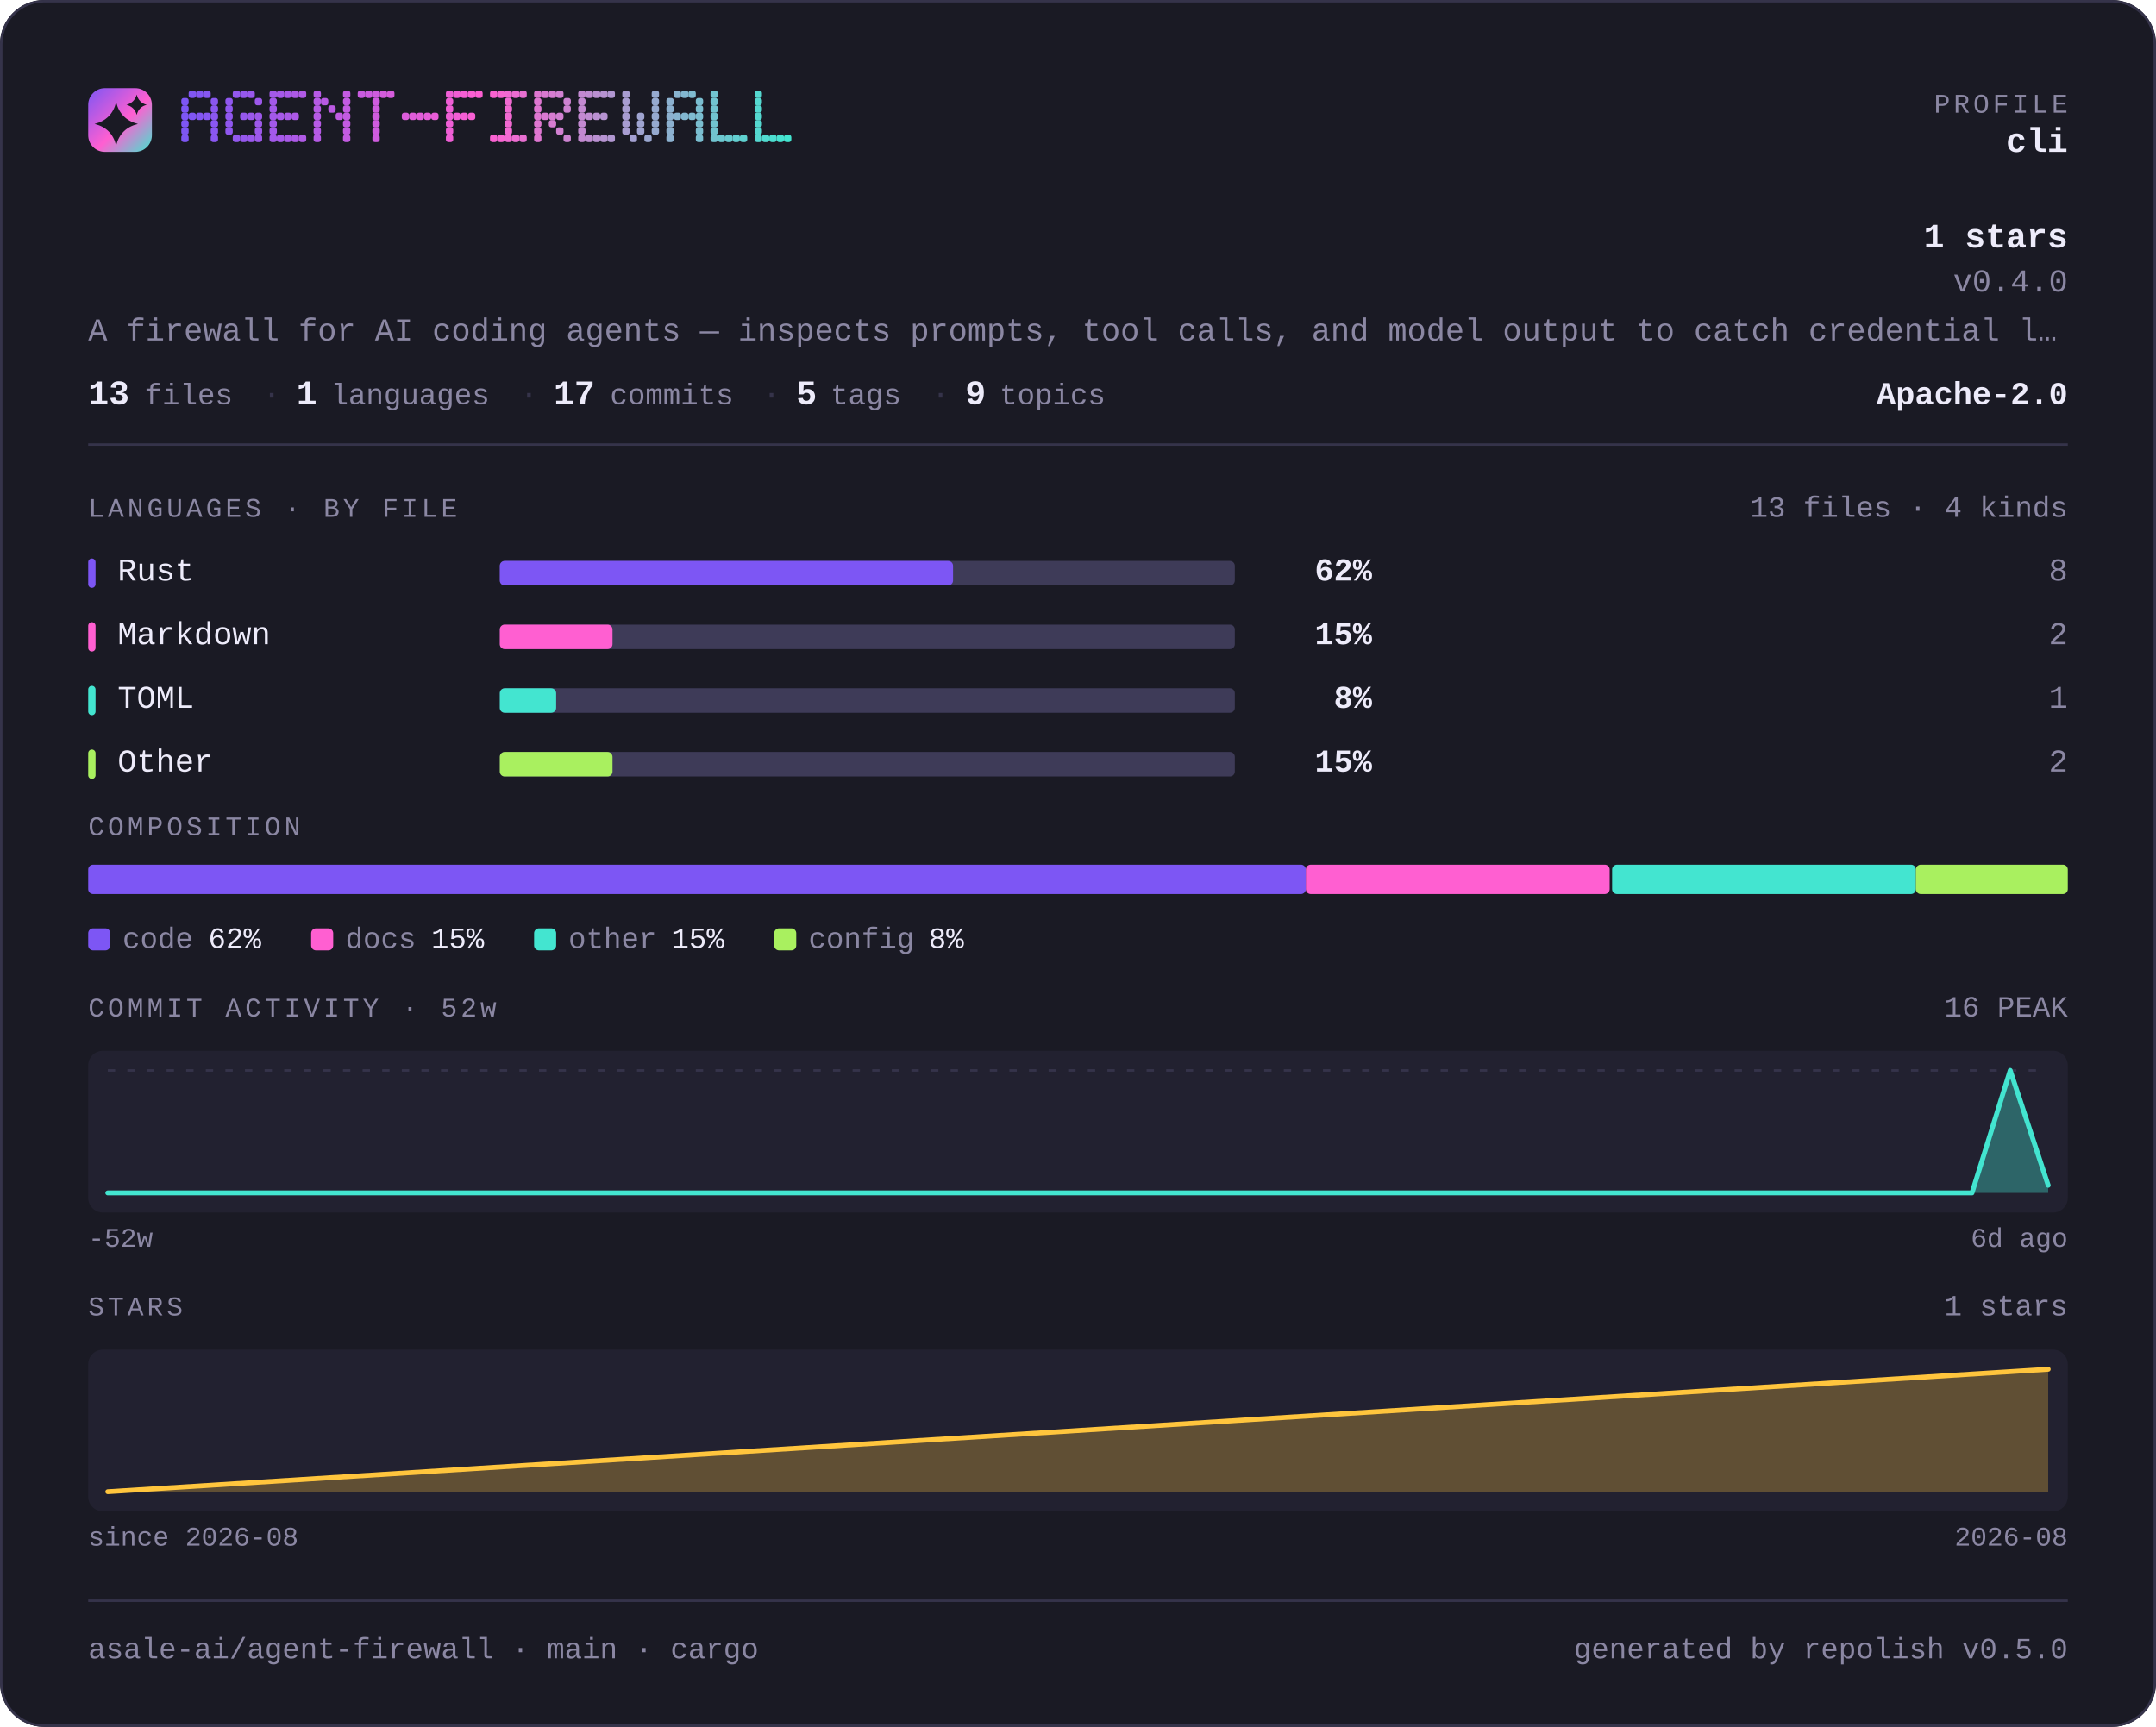
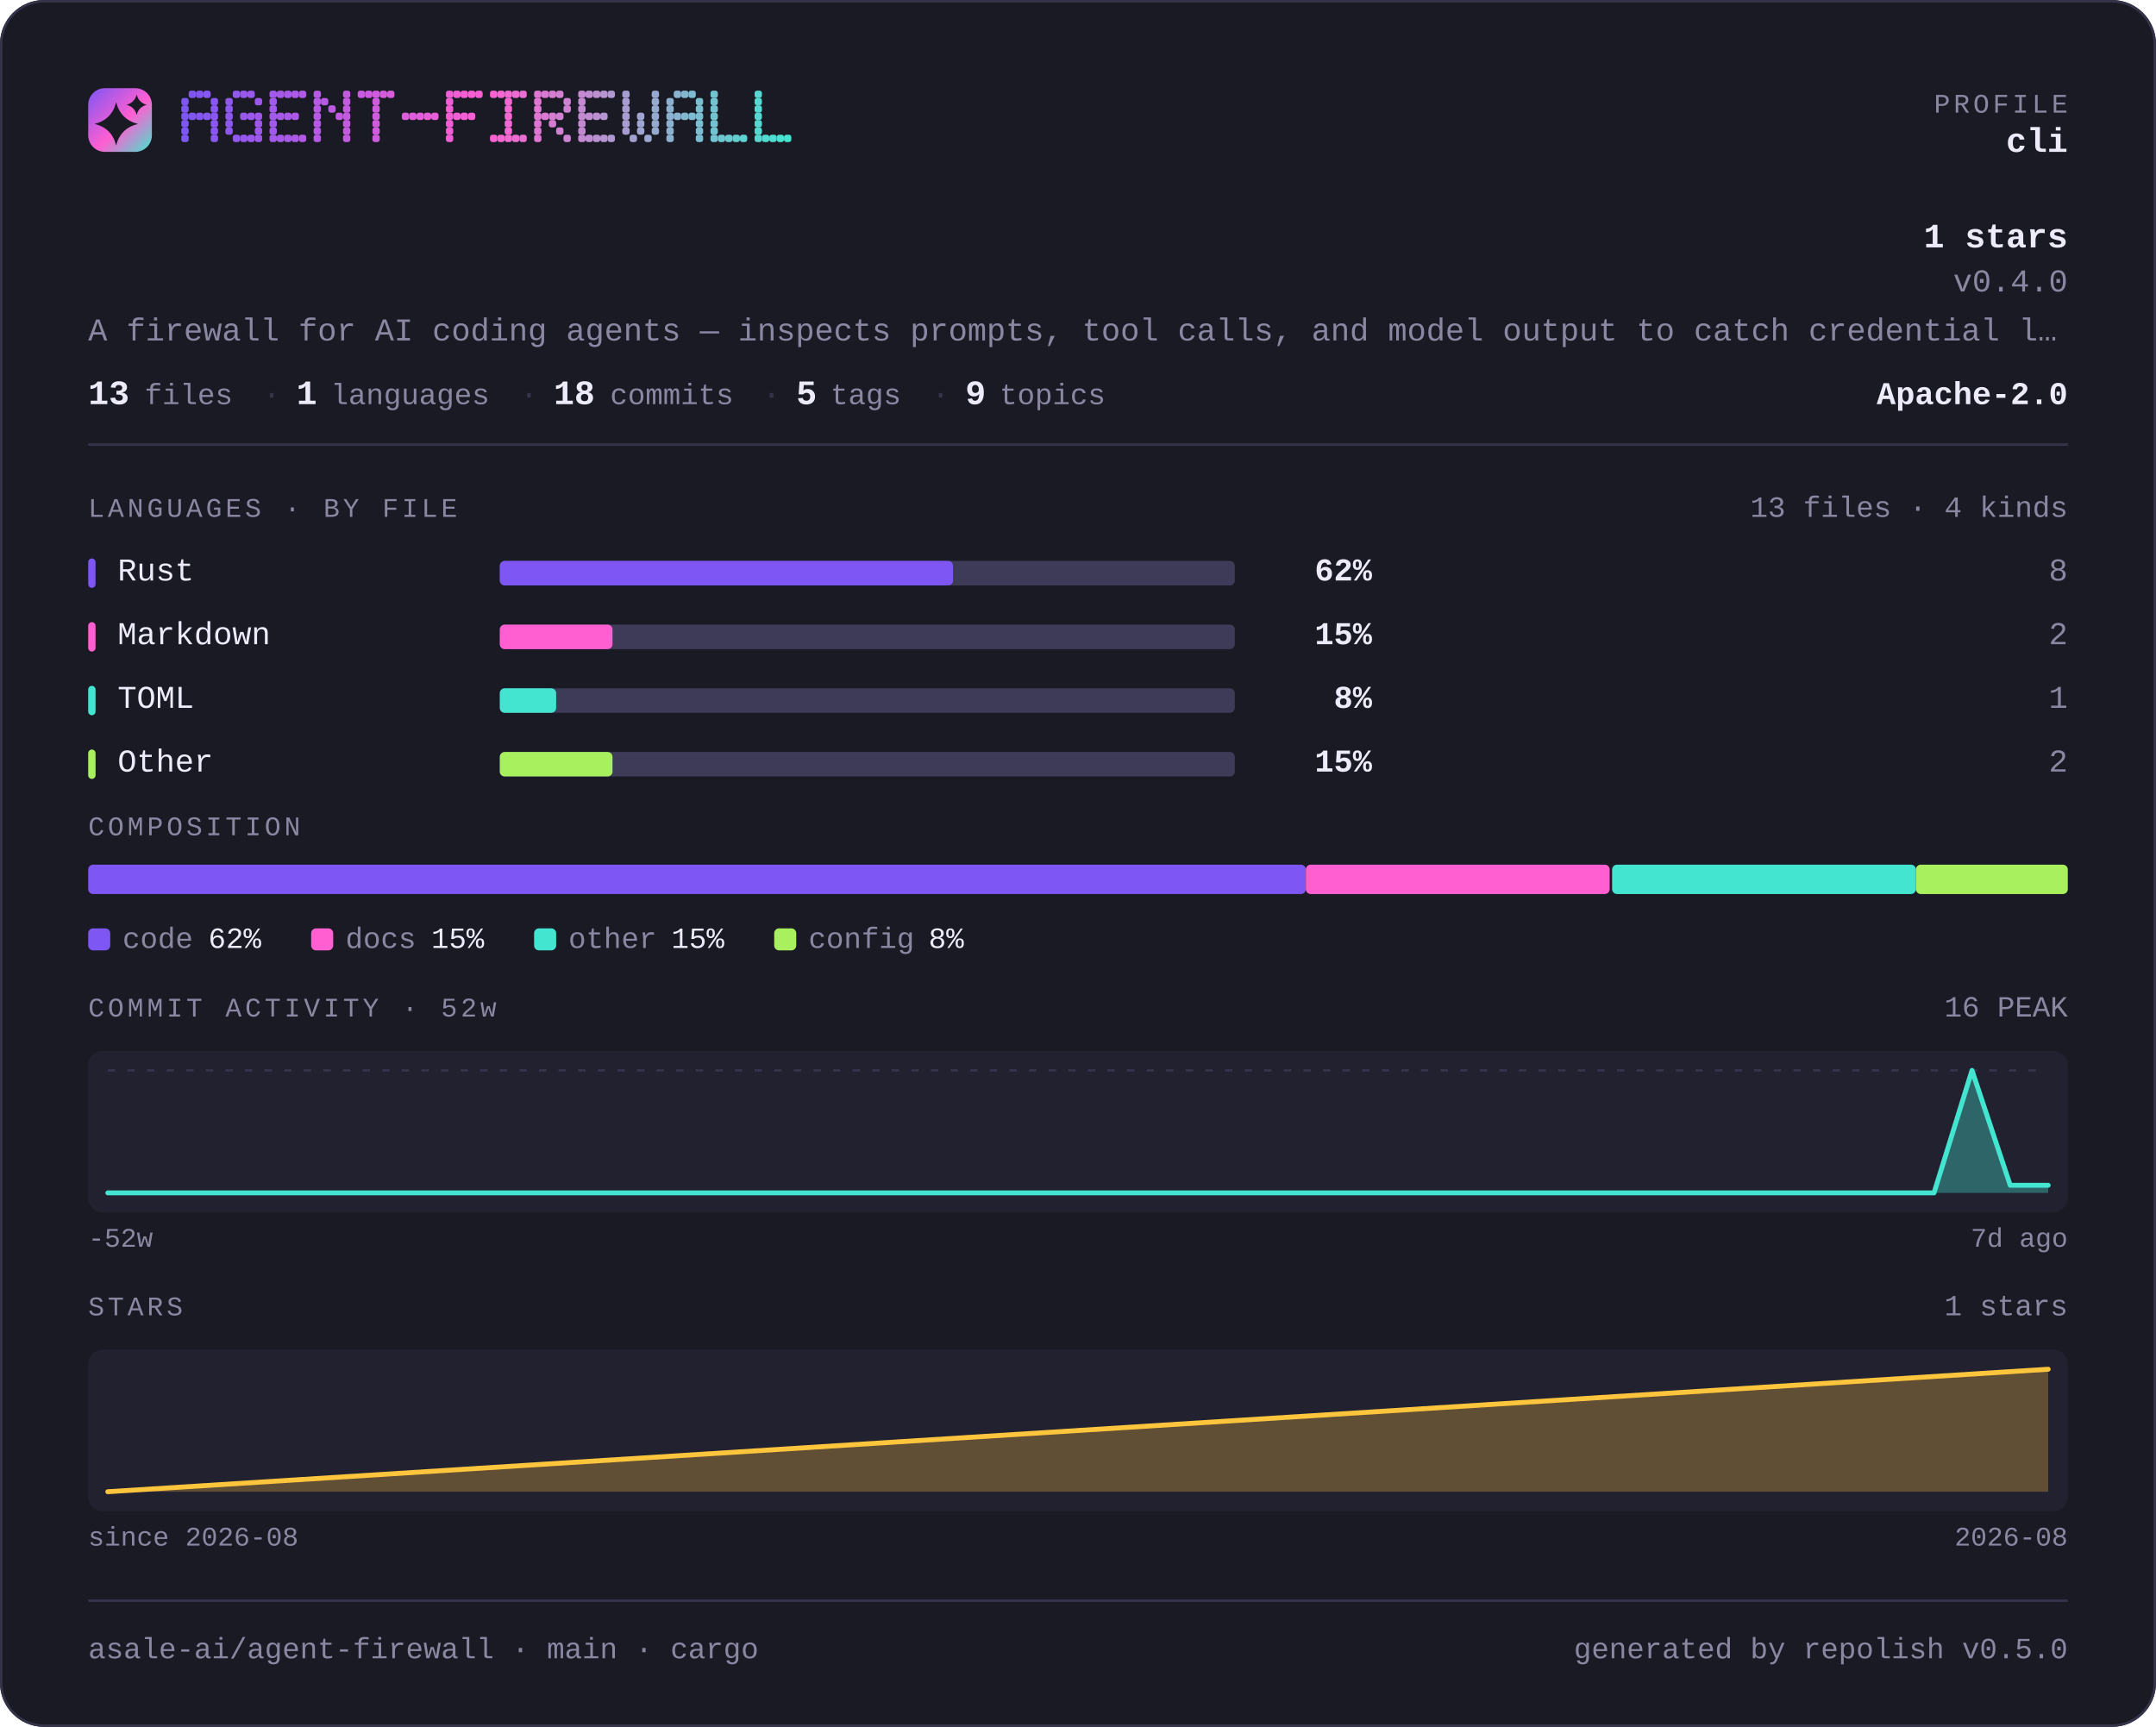
<svg xmlns="http://www.w3.org/2000/svg" width="880" height="705" viewBox="0 0 880 705" lang="en" role="img" aria-label="asale-ai/agent-firewall — repository overview">
  <defs>
    <linearGradient id="brand" x1="0" y1="0" x2="1" y2="1">
      <stop offset="0" stop-color="#7d56f4" />
      <stop offset="0.55" stop-color="#ff5fd1" />
      <stop offset="1" stop-color="#43e5d0" />
    </linearGradient>
  </defs>
  <style>
    .t { font-family: ui-monospace, SFMono-Regular, "SF Mono", Menlo, Consolas, "Liberation Mono", "Noto Sans Mono CJK SC", "Noto Sans Mono CJK JP", "Microsoft YaHei", "Hiragino Sans", "Yu Gothic", monospace; }
  </style>
  <rect x="0" y="0" width="880" height="705" rx="18.0" fill="#1a1a24" />
  <rect x="0.5" y="0.5" width="879" height="704" rx="17.5" fill="none" stroke="#35334a" />
  <rect x="36" y="36" width="26" height="26" rx="6.8" fill="url(#brand)" />
  <path d="M47.4 41.7Q49.2 48.8 56.3 50.6Q49.2 52.3 47.4 59.4Q45.7 52.3 38.6 50.6Q45.7 48.8 47.4 41.7Z" fill="#1a1a24" />
  <path d="M55.8 38.6Q56.6 41.9 59.9 42.8Q56.6 43.6 55.8 46.9Q54.9 43.6 51.6 42.8Q54.9 41.9 55.8 38.6Z" fill="#1a1a24" />
  <g fill="#7d56f4">
    <rect x="74" y="40" width="3" height="3" rx="1" />
    <rect x="74" y="43" width="3" height="3" rx="1" />
    <rect x="74" y="46" width="3" height="3" rx="1" />
    <rect x="74" y="49" width="3" height="3" rx="1" />
    <rect x="74" y="52" width="3" height="3" rx="1" />
    <rect x="74" y="55" width="3" height="3" rx="1" />
  </g>
  <g fill="#8056f3">
    <rect x="77" y="37" width="3" height="3" rx="1" />
    <rect x="77" y="46" width="3" height="3" rx="1" />
  </g>
  <g fill="#8356f2">
    <rect x="80" y="37" width="3" height="3" rx="1" />
    <rect x="80" y="46" width="3" height="3" rx="1" />
  </g>
  <g fill="#8757f1">
    <rect x="83" y="37" width="3" height="3" rx="1" />
    <rect x="83" y="46" width="3" height="3" rx="1" />
  </g>
  <g fill="#8a57f1">
    <rect x="86" y="40" width="3" height="3" rx="1" />
    <rect x="86" y="43" width="3" height="3" rx="1" />
    <rect x="86" y="46" width="3" height="3" rx="1" />
    <rect x="86" y="49" width="3" height="3" rx="1" />
    <rect x="86" y="52" width="3" height="3" rx="1" />
    <rect x="86" y="55" width="3" height="3" rx="1" />
  </g>
  <g fill="#9057ef">
    <rect x="92" y="40" width="3" height="3" rx="1" />
    <rect x="92" y="43" width="3" height="3" rx="1" />
    <rect x="92" y="46" width="3" height="3" rx="1" />
    <rect x="92" y="49" width="3" height="3" rx="1" />
    <rect x="92" y="52" width="3" height="3" rx="1" />
  </g>
  <g fill="#9358ee">
    <rect x="95" y="37" width="3" height="3" rx="1" />
    <rect x="95" y="55" width="3" height="3" rx="1" />
  </g>
  <g fill="#9658ed">
    <rect x="98" y="37" width="3" height="3" rx="1" />
    <rect x="98" y="46" width="3" height="3" rx="1" />
    <rect x="98" y="55" width="3" height="3" rx="1" />
  </g>
  <g fill="#9a58ec">
    <rect x="101" y="37" width="3" height="3" rx="1" />
    <rect x="101" y="46" width="3" height="3" rx="1" />
    <rect x="101" y="55" width="3" height="3" rx="1" />
  </g>
  <g fill="#9d58eb">
    <rect x="104" y="40" width="3" height="3" rx="1" />
    <rect x="104" y="46" width="3" height="3" rx="1" />
    <rect x="104" y="49" width="3" height="3" rx="1" />
    <rect x="104" y="52" width="3" height="3" rx="1" />
    <rect x="104" y="55" width="3" height="3" rx="1" />
  </g>
  <g fill="#a359ea">
    <rect x="110" y="37" width="3" height="3" rx="1" />
    <rect x="110" y="40" width="3" height="3" rx="1" />
    <rect x="110" y="43" width="3" height="3" rx="1" />
    <rect x="110" y="46" width="3" height="3" rx="1" />
    <rect x="110" y="49" width="3" height="3" rx="1" />
    <rect x="110" y="52" width="3" height="3" rx="1" />
    <rect x="110" y="55" width="3" height="3" rx="1" />
  </g>
  <g fill="#a659e9">
    <rect x="113" y="37" width="3" height="3" rx="1" />
    <rect x="113" y="46" width="3" height="3" rx="1" />
    <rect x="113" y="55" width="3" height="3" rx="1" />
  </g>
  <g fill="#a959e8">
    <rect x="116" y="37" width="3" height="3" rx="1" />
    <rect x="116" y="46" width="3" height="3" rx="1" />
    <rect x="116" y="55" width="3" height="3" rx="1" />
  </g>
  <g fill="#ad59e7">
    <rect x="119" y="37" width="3" height="3" rx="1" />
    <rect x="119" y="46" width="3" height="3" rx="1" />
    <rect x="119" y="55" width="3" height="3" rx="1" />
  </g>
  <g fill="#b05ae6">
    <rect x="122" y="37" width="3" height="3" rx="1" />
    <rect x="122" y="55" width="3" height="3" rx="1" />
  </g>
  <g fill="#b65ae5">
    <rect x="128" y="37" width="3" height="3" rx="1" />
    <rect x="128" y="40" width="3" height="3" rx="1" />
    <rect x="128" y="43" width="3" height="3" rx="1" />
    <rect x="128" y="46" width="3" height="3" rx="1" />
    <rect x="128" y="49" width="3" height="3" rx="1" />
    <rect x="128" y="52" width="3" height="3" rx="1" />
    <rect x="128" y="55" width="3" height="3" rx="1" />
  </g>
  <g fill="#b95ae4">
    <rect x="131" y="40" width="3" height="3" rx="1" />
  </g>
  <g fill="#bc5ae3">
    <rect x="134" y="43" width="3" height="3" rx="1" />
  </g>
  <g fill="#c05be2">
    <rect x="137" y="46" width="3" height="3" rx="1" />
  </g>
  <g fill="#c35be1">
    <rect x="140" y="37" width="3" height="3" rx="1" />
    <rect x="140" y="40" width="3" height="3" rx="1" />
    <rect x="140" y="43" width="3" height="3" rx="1" />
    <rect x="140" y="46" width="3" height="3" rx="1" />
    <rect x="140" y="49" width="3" height="3" rx="1" />
    <rect x="140" y="52" width="3" height="3" rx="1" />
    <rect x="140" y="55" width="3" height="3" rx="1" />
  </g>
  <g fill="#c95be0">
    <rect x="146" y="37" width="3" height="3" rx="1" />
  </g>
  <g fill="#cc5bdf">
    <rect x="149" y="37" width="3" height="3" rx="1" />
  </g>
  <g fill="#cf5cde">
    <rect x="152" y="37" width="3" height="3" rx="1" />
    <rect x="152" y="40" width="3" height="3" rx="1" />
    <rect x="152" y="43" width="3" height="3" rx="1" />
    <rect x="152" y="46" width="3" height="3" rx="1" />
    <rect x="152" y="49" width="3" height="3" rx="1" />
    <rect x="152" y="52" width="3" height="3" rx="1" />
    <rect x="152" y="55" width="3" height="3" rx="1" />
  </g>
  <g fill="#d35cdd">
    <rect x="155" y="37" width="3" height="3" rx="1" />
  </g>
  <g fill="#d65cdc">
    <rect x="158" y="37" width="3" height="3" rx="1" />
  </g>
  <g fill="#dc5dda">
    <rect x="164" y="46" width="3" height="3" rx="1" />
  </g>
  <g fill="#df5dda">
    <rect x="167" y="46" width="3" height="3" rx="1" />
  </g>
  <g fill="#e25dd9">
    <rect x="170" y="46" width="3" height="3" rx="1" />
  </g>
  <g fill="#e65dd8">
    <rect x="173" y="46" width="3" height="3" rx="1" />
  </g>
  <g fill="#e95dd7">
    <rect x="176" y="46" width="3" height="3" rx="1" />
  </g>
  <g fill="#ef5ed5">
    <rect x="182" y="37" width="3" height="3" rx="1" />
    <rect x="182" y="40" width="3" height="3" rx="1" />
    <rect x="182" y="43" width="3" height="3" rx="1" />
    <rect x="182" y="46" width="3" height="3" rx="1" />
    <rect x="182" y="49" width="3" height="3" rx="1" />
    <rect x="182" y="52" width="3" height="3" rx="1" />
    <rect x="182" y="55" width="3" height="3" rx="1" />
  </g>
  <g fill="#f25ed4">
    <rect x="185" y="37" width="3" height="3" rx="1" />
    <rect x="185" y="46" width="3" height="3" rx="1" />
  </g>
  <g fill="#f55ed4">
    <rect x="188" y="37" width="3" height="3" rx="1" />
    <rect x="188" y="46" width="3" height="3" rx="1" />
  </g>
  <g fill="#f95fd3">
    <rect x="191" y="37" width="3" height="3" rx="1" />
    <rect x="191" y="46" width="3" height="3" rx="1" />
  </g>
  <g fill="#fc5fd2">
    <rect x="194" y="37" width="3" height="3" rx="1" />
  </g>
  <g fill="#fa62d1">
    <rect x="200" y="37" width="3" height="3" rx="1" />
    <rect x="200" y="55" width="3" height="3" rx="1" />
  </g>
  <g fill="#f666d1">
    <rect x="203" y="37" width="3" height="3" rx="1" />
    <rect x="203" y="55" width="3" height="3" rx="1" />
  </g>
  <g fill="#f169d1">
    <rect x="206" y="37" width="3" height="3" rx="1" />
    <rect x="206" y="40" width="3" height="3" rx="1" />
    <rect x="206" y="43" width="3" height="3" rx="1" />
    <rect x="206" y="46" width="3" height="3" rx="1" />
    <rect x="206" y="49" width="3" height="3" rx="1" />
    <rect x="206" y="52" width="3" height="3" rx="1" />
    <rect x="206" y="55" width="3" height="3" rx="1" />
  </g>
  <g fill="#ed6cd1">
    <rect x="209" y="37" width="3" height="3" rx="1" />
    <rect x="209" y="55" width="3" height="3" rx="1" />
  </g>
  <g fill="#e86fd1">
    <rect x="212" y="37" width="3" height="3" rx="1" />
    <rect x="212" y="55" width="3" height="3" rx="1" />
  </g>
  <g fill="#df76d1">
    <rect x="218" y="37" width="3" height="3" rx="1" />
    <rect x="218" y="40" width="3" height="3" rx="1" />
    <rect x="218" y="43" width="3" height="3" rx="1" />
    <rect x="218" y="46" width="3" height="3" rx="1" />
    <rect x="218" y="49" width="3" height="3" rx="1" />
    <rect x="218" y="52" width="3" height="3" rx="1" />
    <rect x="218" y="55" width="3" height="3" rx="1" />
  </g>
  <g fill="#da79d1">
    <rect x="221" y="37" width="3" height="3" rx="1" />
    <rect x="221" y="46" width="3" height="3" rx="1" />
  </g>
  <g fill="#d67cd1">
    <rect x="224" y="37" width="3" height="3" rx="1" />
    <rect x="224" y="46" width="3" height="3" rx="1" />
    <rect x="224" y="49" width="3" height="3" rx="1" />
  </g>
  <g fill="#d180d1">
    <rect x="227" y="37" width="3" height="3" rx="1" />
    <rect x="227" y="46" width="3" height="3" rx="1" />
    <rect x="227" y="52" width="3" height="3" rx="1" />
  </g>
  <g fill="#cd83d1">
    <rect x="230" y="40" width="3" height="3" rx="1" />
    <rect x="230" y="43" width="3" height="3" rx="1" />
    <rect x="230" y="55" width="3" height="3" rx="1" />
  </g>
  <g fill="#c389d1">
    <rect x="236" y="37" width="3" height="3" rx="1" />
    <rect x="236" y="40" width="3" height="3" rx="1" />
    <rect x="236" y="43" width="3" height="3" rx="1" />
    <rect x="236" y="46" width="3" height="3" rx="1" />
    <rect x="236" y="49" width="3" height="3" rx="1" />
    <rect x="236" y="52" width="3" height="3" rx="1" />
    <rect x="236" y="55" width="3" height="3" rx="1" />
  </g>
  <g fill="#bf8dd1">
    <rect x="239" y="37" width="3" height="3" rx="1" />
    <rect x="239" y="46" width="3" height="3" rx="1" />
    <rect x="239" y="55" width="3" height="3" rx="1" />
  </g>
  <g fill="#ba90d1">
    <rect x="242" y="37" width="3" height="3" rx="1" />
    <rect x="242" y="46" width="3" height="3" rx="1" />
    <rect x="242" y="55" width="3" height="3" rx="1" />
  </g>
  <g fill="#b693d1">
    <rect x="245" y="37" width="3" height="3" rx="1" />
    <rect x="245" y="46" width="3" height="3" rx="1" />
    <rect x="245" y="55" width="3" height="3" rx="1" />
  </g>
  <g fill="#b197d1">
    <rect x="248" y="37" width="3" height="3" rx="1" />
    <rect x="248" y="55" width="3" height="3" rx="1" />
  </g>
  <g fill="#a89dd1">
    <rect x="254" y="37" width="3" height="3" rx="1" />
    <rect x="254" y="40" width="3" height="3" rx="1" />
    <rect x="254" y="43" width="3" height="3" rx="1" />
    <rect x="254" y="46" width="3" height="3" rx="1" />
    <rect x="254" y="49" width="3" height="3" rx="1" />
    <rect x="254" y="52" width="3" height="3" rx="1" />
  </g>
  <g fill="#a3a0d1">
    <rect x="257" y="55" width="3" height="3" rx="1" />
  </g>
  <g fill="#9fa4d0">
    <rect x="260" y="46" width="3" height="3" rx="1" />
    <rect x="260" y="49" width="3" height="3" rx="1" />
    <rect x="260" y="52" width="3" height="3" rx="1" />
  </g>
  <g fill="#9aa7d0">
    <rect x="263" y="55" width="3" height="3" rx="1" />
  </g>
  <g fill="#96aad0">
    <rect x="266" y="37" width="3" height="3" rx="1" />
    <rect x="266" y="40" width="3" height="3" rx="1" />
    <rect x="266" y="43" width="3" height="3" rx="1" />
    <rect x="266" y="46" width="3" height="3" rx="1" />
    <rect x="266" y="49" width="3" height="3" rx="1" />
    <rect x="266" y="52" width="3" height="3" rx="1" />
  </g>
  <g fill="#8cb1d0">
    <rect x="272" y="40" width="3" height="3" rx="1" />
    <rect x="272" y="43" width="3" height="3" rx="1" />
    <rect x="272" y="46" width="3" height="3" rx="1" />
    <rect x="272" y="49" width="3" height="3" rx="1" />
    <rect x="272" y="52" width="3" height="3" rx="1" />
    <rect x="272" y="55" width="3" height="3" rx="1" />
  </g>
  <g fill="#88b4d0">
    <rect x="275" y="37" width="3" height="3" rx="1" />
    <rect x="275" y="46" width="3" height="3" rx="1" />
  </g>
  <g fill="#83b7d0">
    <rect x="278" y="37" width="3" height="3" rx="1" />
    <rect x="278" y="46" width="3" height="3" rx="1" />
  </g>
  <g fill="#7fbbd0">
    <rect x="281" y="37" width="3" height="3" rx="1" />
    <rect x="281" y="46" width="3" height="3" rx="1" />
  </g>
  <g fill="#7abed0">
    <rect x="284" y="40" width="3" height="3" rx="1" />
    <rect x="284" y="43" width="3" height="3" rx="1" />
    <rect x="284" y="46" width="3" height="3" rx="1" />
    <rect x="284" y="49" width="3" height="3" rx="1" />
    <rect x="284" y="52" width="3" height="3" rx="1" />
    <rect x="284" y="55" width="3" height="3" rx="1" />
  </g>
  <g fill="#71c4d0">
    <rect x="290" y="37" width="3" height="3" rx="1" />
    <rect x="290" y="40" width="3" height="3" rx="1" />
    <rect x="290" y="43" width="3" height="3" rx="1" />
    <rect x="290" y="46" width="3" height="3" rx="1" />
    <rect x="290" y="49" width="3" height="3" rx="1" />
    <rect x="290" y="52" width="3" height="3" rx="1" />
    <rect x="290" y="55" width="3" height="3" rx="1" />
  </g>
  <g fill="#6cc8d0">
    <rect x="293" y="55" width="3" height="3" rx="1" />
  </g>
  <g fill="#68cbd0">
    <rect x="296" y="55" width="3" height="3" rx="1" />
  </g>
  <g fill="#63ced0">
    <rect x="299" y="55" width="3" height="3" rx="1" />
  </g>
  <g fill="#5fd1d0">
    <rect x="302" y="55" width="3" height="3" rx="1" />
  </g>
  <g fill="#55d8d0">
    <rect x="308" y="37" width="3" height="3" rx="1" />
    <rect x="308" y="40" width="3" height="3" rx="1" />
    <rect x="308" y="43" width="3" height="3" rx="1" />
    <rect x="308" y="46" width="3" height="3" rx="1" />
    <rect x="308" y="49" width="3" height="3" rx="1" />
    <rect x="308" y="52" width="3" height="3" rx="1" />
    <rect x="308" y="55" width="3" height="3" rx="1" />
  </g>
  <g fill="#51dbd0">
    <rect x="311" y="55" width="3" height="3" rx="1" />
  </g>
  <g fill="#4cded0">
    <rect x="314" y="55" width="3" height="3" rx="1" />
  </g>
  <g fill="#48e2d0">
    <rect x="317" y="55" width="3" height="3" rx="1" />
  </g>
  <g fill="#43e5d0">
    <rect x="320" y="55" width="3" height="3" rx="1" />
  </g>
  <text class="t" x="844" y="46" font-size="11" fill="#8b87a3" text-anchor="end" letter-spacing="1.4">PROFILE</text>
  <text class="t" x="844" y="62" font-size="14" fill="#edebfa" text-anchor="end" font-weight="700">cli</text>
  <text class="t" x="844" y="101" font-size="14" fill="#edebfa" text-anchor="end" font-weight="700">1 stars</text>
  <text class="t" x="844" y="119" font-size="13" fill="#8b87a3" text-anchor="end">v0.4.0</text>
  <text class="t" x="36" y="139" font-size="13" fill="#8b87a3" text-anchor="start">A firewall for AI coding agents — inspects prompts, tool calls, and model output to catch credential l…</text>
  <text class="t" x="36" y="165" font-size="14" fill="#edebfa" text-anchor="start" font-weight="700">13</text>
  <text class="t" x="59" y="165" font-size="12" fill="#8b87a3" text-anchor="start">files</text>
  <text class="t" x="107" y="165" font-size="13" fill="#35334a" text-anchor="start">·</text>
  <text class="t" x="121" y="165" font-size="14" fill="#edebfa" text-anchor="start" font-weight="700">1</text>
  <text class="t" x="135" y="165" font-size="12" fill="#8b87a3" text-anchor="start">languages</text>
  <text class="t" x="212" y="165" font-size="13" fill="#35334a" text-anchor="start">·</text>
-   <text class="t" x="226" y="165" font-size="14" fill="#edebfa" text-anchor="start" font-weight="700">17</text>
+   <text class="t" x="226" y="165" font-size="14" fill="#edebfa" text-anchor="start" font-weight="700">18</text>
  <text class="t" x="249" y="165" font-size="12" fill="#8b87a3" text-anchor="start">commits</text>
  <text class="t" x="311" y="165" font-size="13" fill="#35334a" text-anchor="start">·</text>
  <text class="t" x="325" y="165" font-size="14" fill="#edebfa" text-anchor="start" font-weight="700">5</text>
  <text class="t" x="339" y="165" font-size="12" fill="#8b87a3" text-anchor="start">tags</text>
  <text class="t" x="380" y="165" font-size="13" fill="#35334a" text-anchor="start">·</text>
  <text class="t" x="394" y="165" font-size="14" fill="#edebfa" text-anchor="start" font-weight="700">9</text>
  <text class="t" x="408" y="165" font-size="12" fill="#8b87a3" text-anchor="start">topics</text>
  <text class="t" x="844" y="165" font-size="13" fill="#edebfa" text-anchor="end" font-weight="700">Apache-2.0</text>
  <rect x="36" y="181" width="808" height="1" fill="#35334a" />
  <text class="t" x="36" y="211" font-size="11" fill="#8b87a3" text-anchor="start" letter-spacing="1.4">LANGUAGES · BY FILE</text>
  <text class="t" x="844" y="211" font-size="12" fill="#8b87a3" text-anchor="end">13 files · 4 kinds</text>
  <rect x="36" y="228" width="3" height="12" rx="1.5" fill="#7d56f4" />
  <text class="t" x="48" y="237" font-size="13" fill="#edebfa" text-anchor="start">Rust</text>
  <rect x="204" y="229" width="300" height="10" rx="2.0" fill="#3e3b58" />
  <rect x="204" y="229" width="185" height="10" rx="2.0" fill="#7d56f4" />
  <text class="t" x="560" y="237" font-size="13" fill="#edebfa" text-anchor="end" font-weight="700">62%</text>
  <text class="t" x="844" y="237" font-size="13" fill="#8b87a3" text-anchor="end">8</text>
  <rect x="36" y="254" width="3" height="12" rx="1.5" fill="#ff5fd1" />
  <text class="t" x="48" y="263" font-size="13" fill="#edebfa" text-anchor="start">Markdown</text>
  <rect x="204" y="255" width="300" height="10" rx="2.0" fill="#3e3b58" />
  <rect x="204" y="255" width="46" height="10" rx="2.0" fill="#ff5fd1" />
  <text class="t" x="560" y="263" font-size="13" fill="#edebfa" text-anchor="end" font-weight="700">15%</text>
  <text class="t" x="844" y="263" font-size="13" fill="#8b87a3" text-anchor="end">2</text>
  <rect x="36" y="280" width="3" height="12" rx="1.5" fill="#43e5d0" />
  <text class="t" x="48" y="289" font-size="13" fill="#edebfa" text-anchor="start">TOML</text>
  <rect x="204" y="281" width="300" height="10" rx="2.0" fill="#3e3b58" />
  <rect x="204" y="281" width="23" height="10" rx="2.0" fill="#43e5d0" />
  <text class="t" x="560" y="289" font-size="13" fill="#edebfa" text-anchor="end" font-weight="700">8%</text>
  <text class="t" x="844" y="289" font-size="13" fill="#8b87a3" text-anchor="end">1</text>
  <rect x="36" y="306" width="3" height="12" rx="1.5" fill="#a9f05f" />
  <text class="t" x="48" y="315" font-size="13" fill="#edebfa" text-anchor="start">Other</text>
  <rect x="204" y="307" width="300" height="10" rx="2.0" fill="#3e3b58" />
  <rect x="204" y="307" width="46" height="10" rx="2.0" fill="#a9f05f" />
  <text class="t" x="560" y="315" font-size="13" fill="#edebfa" text-anchor="end" font-weight="700">15%</text>
  <text class="t" x="844" y="315" font-size="13" fill="#8b87a3" text-anchor="end">2</text>
  <text class="t" x="36" y="341" font-size="11" fill="#8b87a3" text-anchor="start" letter-spacing="1.4">COMPOSITION</text>
  <rect x="36" y="353" width="497" height="12" rx="2.0" fill="#7d56f4" />
  <rect x="533" y="353" width="124" height="12" rx="2.0" fill="#ff5fd1" />
  <rect x="658" y="353" width="124" height="12" rx="2.0" fill="#43e5d0" />
  <rect x="782" y="353" width="62" height="12" rx="2.0" fill="#a9f05f" />
  <rect x="36" y="379" width="9" height="9" rx="2.0" fill="#7d56f4" />
  <text class="t" x="50" y="387" font-size="12" fill="#8b87a3" text-anchor="start">code</text>
  <text class="t" x="85" y="387" font-size="12" fill="#edebfa" text-anchor="start">62%</text>
  <rect x="127" y="379" width="9" height="9" rx="2.0" fill="#ff5fd1" />
  <text class="t" x="141" y="387" font-size="12" fill="#8b87a3" text-anchor="start">docs</text>
  <text class="t" x="176" y="387" font-size="12" fill="#edebfa" text-anchor="start">15%</text>
  <rect x="218" y="379" width="9" height="9" rx="2.0" fill="#43e5d0" />
  <text class="t" x="232" y="387" font-size="12" fill="#8b87a3" text-anchor="start">other</text>
  <text class="t" x="274" y="387" font-size="12" fill="#edebfa" text-anchor="start">15%</text>
  <rect x="316" y="379" width="9" height="9" rx="2.0" fill="#a9f05f" />
  <text class="t" x="330" y="387" font-size="12" fill="#8b87a3" text-anchor="start">config</text>
  <text class="t" x="379" y="387" font-size="12" fill="#edebfa" text-anchor="start">8%</text>
  <text class="t" x="36" y="415" font-size="11" fill="#8b87a3" text-anchor="start" letter-spacing="1.4">COMMIT ACTIVITY · 52w</text>
  <text class="t" x="844" y="415" font-size="12" fill="#8b87a3" text-anchor="end">16 PEAK</text>
  <rect x="36" y="429" width="808" height="66" rx="6.0" fill="#222130" />
  <line x1="44" y1="437" x2="836" y2="437" stroke="#35334a" stroke-width="1" stroke-dasharray="3 5" />
-   <path d="M44.0 487.0 L59.5 487.0 L75.1 487.0 L90.6 487.0 L106.1 487.0 L121.6 487.0 L137.2 487.0 L152.7 487.0 L168.2 487.0 L183.8 487.0 L199.3 487.0 L214.8 487.0 L230.4 487.0 L245.9 487.0 L261.4 487.0 L276.9 487.0 L292.5 487.0 L308.0 487.0 L323.5 487.0 L339.1 487.0 L354.6 487.0 L370.1 487.0 L385.6 487.0 L401.2 487.0 L416.7 487.0 L432.2 487.0 L447.8 487.0 L463.3 487.0 L478.8 487.0 L494.4 487.0 L509.9 487.0 L525.4 487.0 L540.9 487.0 L556.5 487.0 L572.0 487.0 L587.5 487.0 L603.1 487.0 L618.6 487.0 L634.1 487.0 L649.6 487.0 L665.2 487.0 L680.7 487.0 L696.2 487.0 L711.8 487.0 L727.3 487.0 L742.8 487.0 L758.4 487.0 L773.9 487.0 L789.4 487.0 L804.9 487.0 L820.5 437.0 L836.0 483.9 L836.0 487 L44 487 Z" fill="#43e5d0" fill-opacity="0.35" />
-   <path d="M44.0 487.0 L59.5 487.0 L75.1 487.0 L90.6 487.0 L106.1 487.0 L121.6 487.0 L137.2 487.0 L152.7 487.0 L168.2 487.0 L183.8 487.0 L199.3 487.0 L214.8 487.0 L230.4 487.0 L245.9 487.0 L261.4 487.0 L276.9 487.0 L292.5 487.0 L308.0 487.0 L323.5 487.0 L339.1 487.0 L354.6 487.0 L370.1 487.0 L385.6 487.0 L401.2 487.0 L416.7 487.0 L432.2 487.0 L447.8 487.0 L463.3 487.0 L478.8 487.0 L494.4 487.0 L509.9 487.0 L525.4 487.0 L540.9 487.0 L556.5 487.0 L572.0 487.0 L587.5 487.0 L603.1 487.0 L618.6 487.0 L634.1 487.0 L649.6 487.0 L665.2 487.0 L680.7 487.0 L696.2 487.0 L711.8 487.0 L727.3 487.0 L742.8 487.0 L758.4 487.0 L773.9 487.0 L789.4 487.0 L804.9 487.0 L820.5 437.0 L836.0 483.9" fill="none" stroke="#43e5d0" stroke-width="2" stroke-linejoin="round" stroke-linecap="round" />
+   <path d="M44.0 487.0 L59.5 487.0 L75.1 487.0 L90.6 487.0 L106.1 487.0 L121.6 487.0 L137.2 487.0 L152.7 487.0 L168.2 487.0 L183.8 487.0 L199.3 487.0 L214.8 487.0 L230.4 487.0 L245.9 487.0 L261.4 487.0 L276.9 487.0 L292.5 487.0 L308.0 487.0 L323.5 487.0 L339.1 487.0 L354.6 487.0 L370.1 487.0 L385.6 487.0 L401.2 487.0 L416.7 487.0 L432.2 487.0 L447.8 487.0 L463.3 487.0 L478.8 487.0 L494.4 487.0 L509.9 487.0 L525.4 487.0 L540.9 487.0 L556.5 487.0 L572.0 487.0 L587.5 487.0 L603.1 487.0 L618.6 487.0 L634.1 487.0 L649.6 487.0 L665.2 487.0 L680.7 487.0 L696.2 487.0 L711.8 487.0 L727.3 487.0 L742.8 487.0 L758.4 487.0 L773.9 487.0 L789.4 487.0 L804.9 437.0 L820.5 483.9 L836.0 483.9 L836.0 487 L44 487 Z" fill="#43e5d0" fill-opacity="0.35" />
+   <path d="M44.0 487.0 L59.5 487.0 L75.1 487.0 L90.6 487.0 L106.1 487.0 L121.6 487.0 L137.2 487.0 L152.7 487.0 L168.2 487.0 L183.8 487.0 L199.3 487.0 L214.8 487.0 L230.4 487.0 L245.9 487.0 L261.4 487.0 L276.9 487.0 L292.5 487.0 L308.0 487.0 L323.5 487.0 L339.1 487.0 L354.6 487.0 L370.1 487.0 L385.6 487.0 L401.2 487.0 L416.7 487.0 L432.2 487.0 L447.8 487.0 L463.3 487.0 L478.8 487.0 L494.4 487.0 L509.9 487.0 L525.4 487.0 L540.9 487.0 L556.5 487.0 L572.0 487.0 L587.5 487.0 L603.1 487.0 L618.6 487.0 L634.1 487.0 L649.6 487.0 L665.2 487.0 L680.7 487.0 L696.2 487.0 L711.8 487.0 L727.3 487.0 L742.8 487.0 L758.4 487.0 L773.9 487.0 L789.4 487.0 L804.9 437.0 L820.5 483.9 L836.0 483.9" fill="none" stroke="#43e5d0" stroke-width="2" stroke-linejoin="round" stroke-linecap="round" />
  <text class="t" x="36" y="509" font-size="11" fill="#8b87a3" text-anchor="start">-52w</text>
-   <text class="t" x="844" y="509" font-size="11" fill="#8b87a3" text-anchor="end">6d ago</text>
+   <text class="t" x="844" y="509" font-size="11" fill="#8b87a3" text-anchor="end">7d ago</text>
  <text class="t" x="36" y="537" font-size="11" fill="#8b87a3" text-anchor="start" letter-spacing="1.4">STARS</text>
  <text class="t" x="844" y="537" font-size="12" fill="#8b87a3" text-anchor="end">1 stars</text>
  <rect x="36" y="551" width="808" height="66" rx="6.0" fill="#222130" />
  <path d="M44.0 609.0 L836.0 559.0 L836.0 609 L44.0 609 Z" fill="#ffc53d" fill-opacity="0.28" />
  <path d="M44.0 609.0 L836.0 559.0" fill="none" stroke="#ffc53d" stroke-width="2" stroke-linejoin="round" stroke-linecap="round" />
  <text class="t" x="36" y="631" font-size="11" fill="#8b87a3" text-anchor="start">since 2026-08</text>
  <text class="t" x="844" y="631" font-size="11" fill="#8b87a3" text-anchor="end">2026-08</text>
  <rect x="36" y="653" width="808" height="1" fill="#35334a" />
  <text class="t" x="36" y="677" font-size="12" fill="#8b87a3" text-anchor="start">asale-ai/agent-firewall · main · cargo</text>
  <text class="t" x="844" y="677" font-size="12" fill="#8b87a3" text-anchor="end">generated by repolish v0.5.0</text>
</svg>
